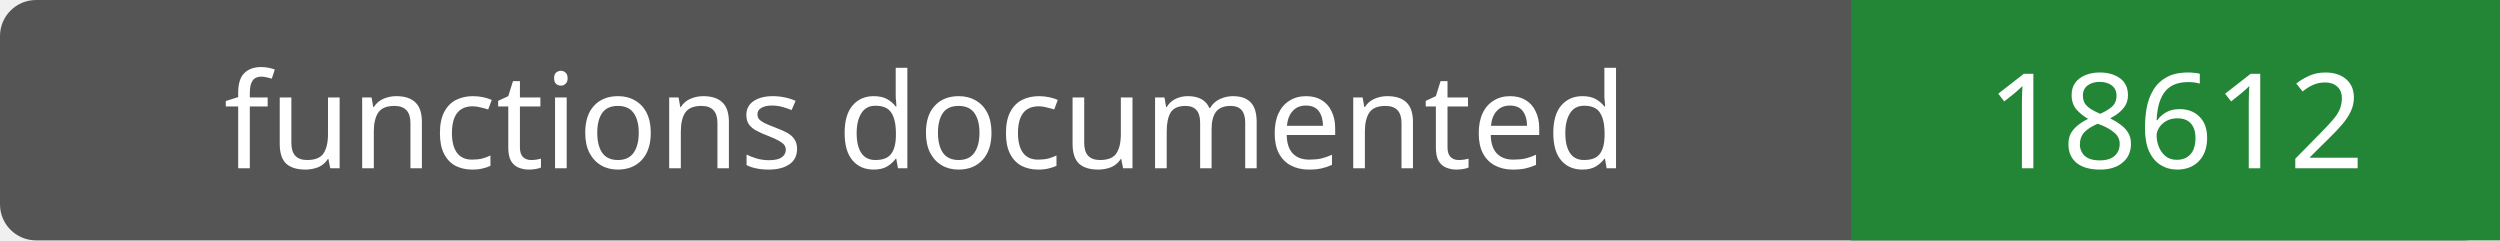
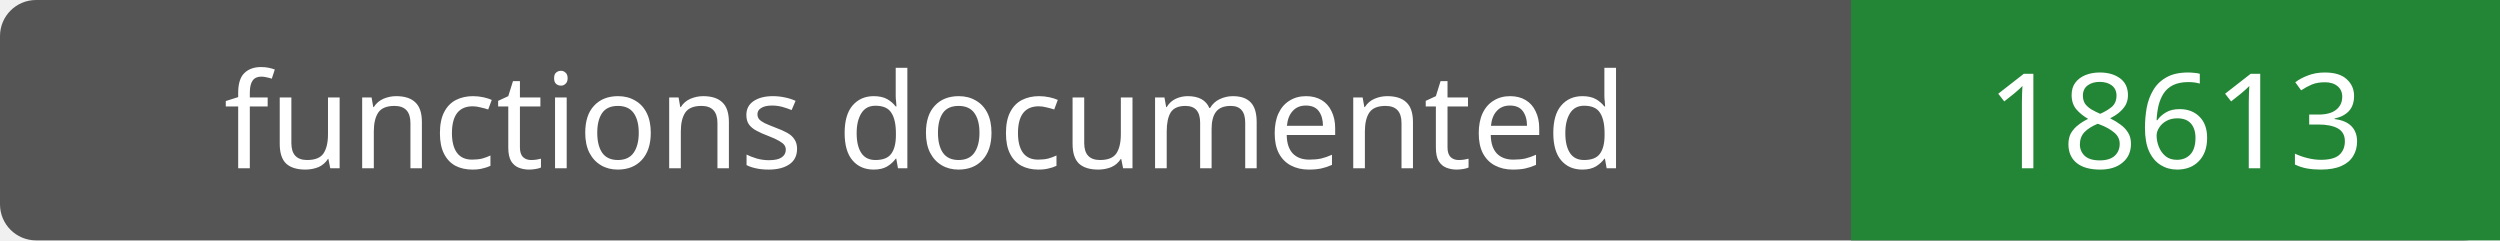
- <svg xmlns="http://www.w3.org/2000/svg" width="208" height="20" role="img" aria-label="functions documented: 18612">
+ <svg xmlns="http://www.w3.org/2000/svg" width="208" height="20" role="img" aria-label="functions documented: 18613">
  <rect width="208" height="20" rx="3" fill="#555" />
  <path fill="#238636" d="M154 0h54v20H154z" />
  <g fill="#fff" text-anchor="middle" font-family="Verdana,sans-serif" font-size="11">
    <text x="77.0" y="14">functions documented</text>
-     <text x="181.0" y="14">18612</text>
+     <text x="181.0" y="14">18613</text>
  </g>
</svg>
